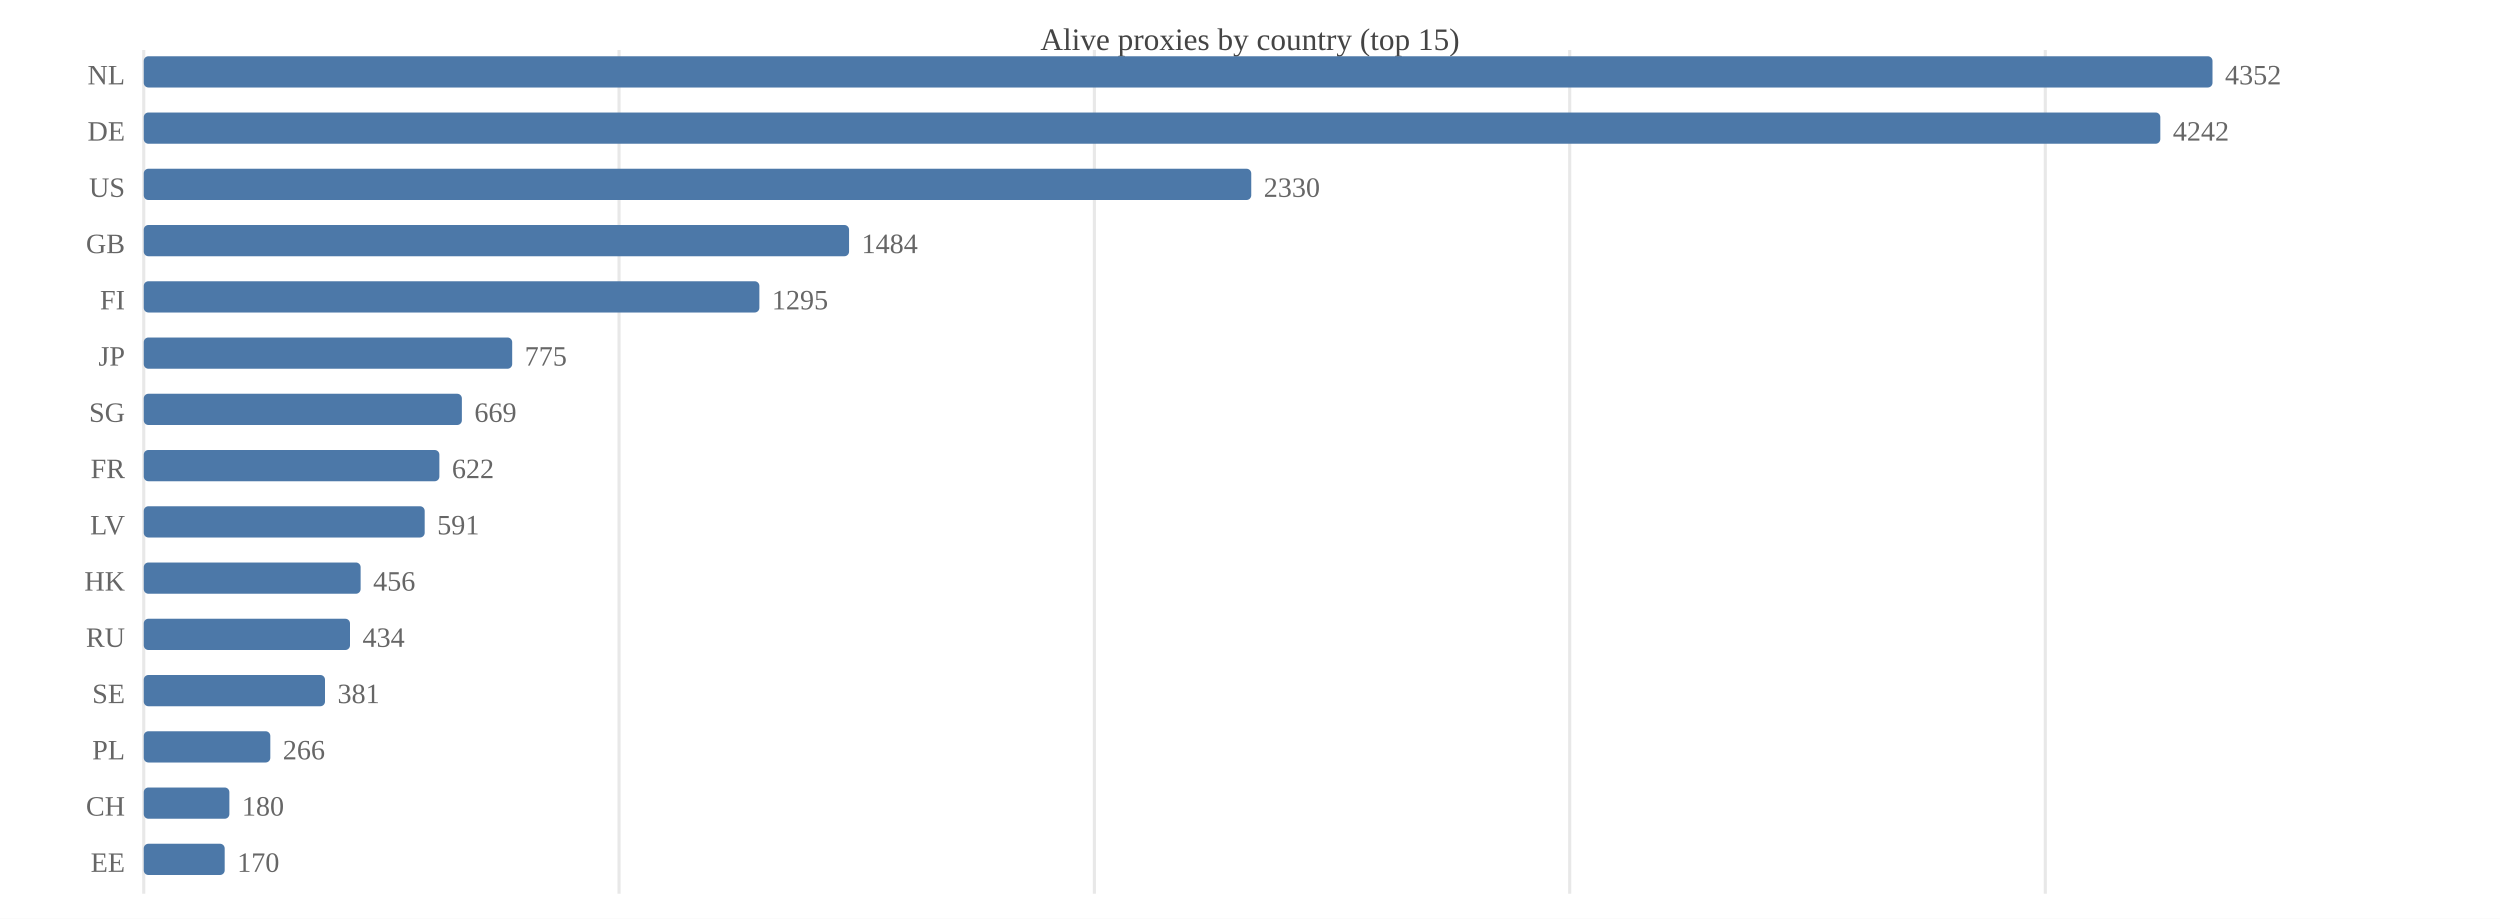
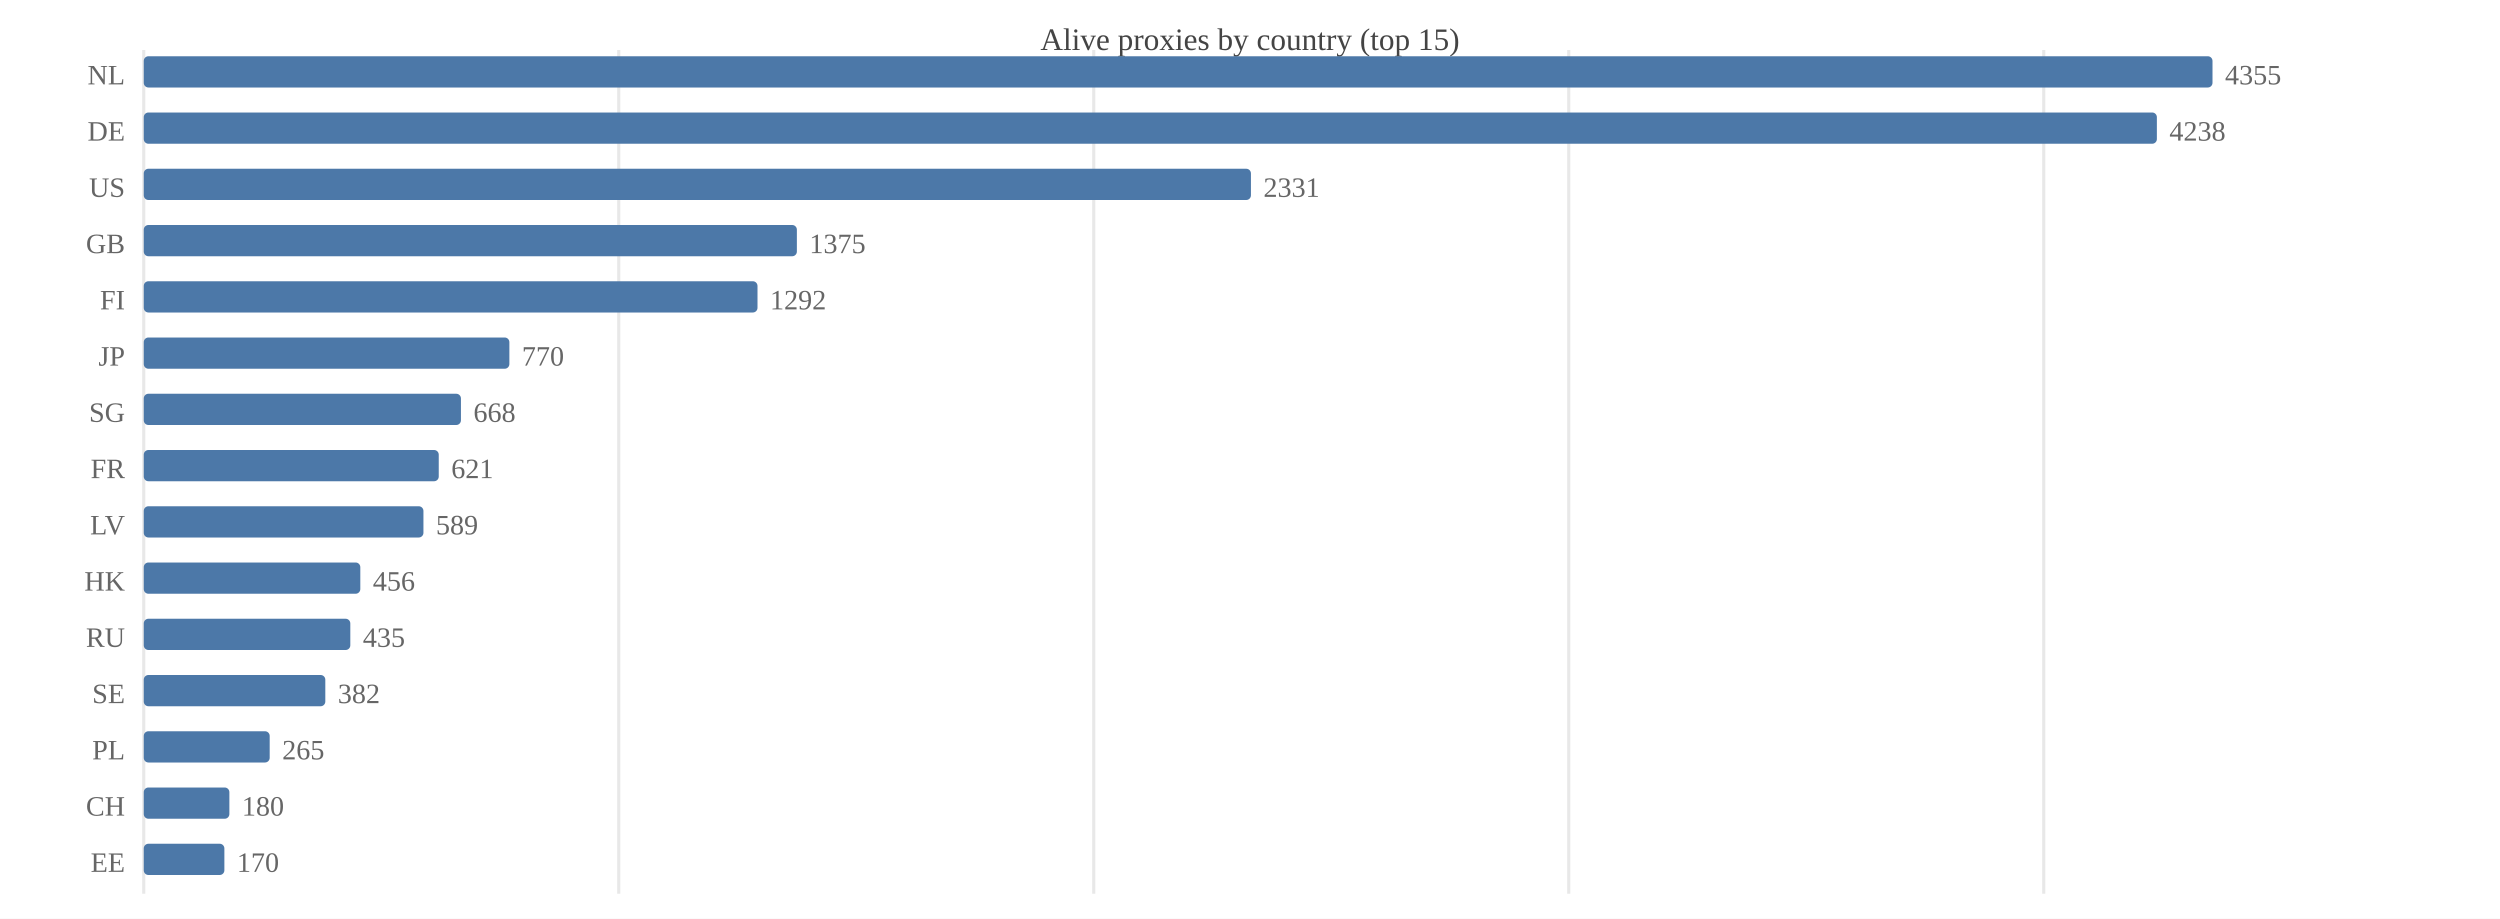
<svg xmlns="http://www.w3.org/2000/svg" width="800" height="294" viewBox="0 0 800 294">
  <rect width="800" height="294" fill="#ffffff" />
  <text x="400.0" y="16" font-size="10" text-anchor="middle" fill="#444">Alive proxies by country (top 15)</text>
  <line x1="46.0" y1="16" x2="46.0" y2="286" stroke="#e8e8e8" />
-   <line x1="198.1" y1="16" x2="198.1" y2="286" stroke="#e8e8e8" />
-   <line x1="350.2" y1="16" x2="350.2" y2="286" stroke="#e8e8e8" />
-   <line x1="502.3" y1="16" x2="502.3" y2="286" stroke="#e8e8e8" />
-   <line x1="654.5" y1="16" x2="654.5" y2="286" stroke="#e8e8e8" />
+   <line x1="198.0" y1="16" x2="198.0" y2="286" stroke="#e8e8e8" />
+   <line x1="350.0" y1="16" x2="350.0" y2="286" stroke="#e8e8e8" />
+   <line x1="502.0" y1="16" x2="502.0" y2="286" stroke="#e8e8e8" />
+   <line x1="654.0" y1="16" x2="654.0" y2="286" stroke="#e8e8e8" />
  <text x="40" y="27.0" font-size="9" text-anchor="end" fill="#666">NL</text>
  <rect x="46.0" y="18.0" width="662.0" height="10.0" fill="#4c78a8" rx="1.5" />
-   <text x="712.0" y="27.0" font-size="9" fill="#666">4352</text>
+   <text x="712.0" y="27.0" font-size="9" fill="#666">4355</text>
  <text x="40" y="45.0" font-size="9" text-anchor="end" fill="#666">DE</text>
-   <rect x="46.0" y="36.0" width="645.3" height="10.0" fill="#4c78a8" rx="1.5" />
-   <text x="695.3" y="45.0" font-size="9" fill="#666">4242</text>
+   <rect x="46.0" y="36.0" width="644.2" height="10.0" fill="#4c78a8" rx="1.5" />
+   <text x="694.2" y="45.0" font-size="9" fill="#666">4238</text>
  <text x="40" y="63.0" font-size="9" text-anchor="end" fill="#666">US</text>
-   <rect x="46.0" y="54.0" width="354.4" height="10.0" fill="#4c78a8" rx="1.5" />
-   <text x="404.4" y="63.0" font-size="9" fill="#666">2330</text>
+   <rect x="46.0" y="54.0" width="354.3" height="10.0" fill="#4c78a8" rx="1.5" />
+   <text x="404.3" y="63.0" font-size="9" fill="#666">2331</text>
  <text x="40" y="81.0" font-size="9" text-anchor="end" fill="#666">GB</text>
-   <rect x="46.0" y="72.0" width="225.7" height="10.0" fill="#4c78a8" rx="1.5" />
-   <text x="275.7" y="81.0" font-size="9" fill="#666">1484</text>
+   <rect x="46.0" y="72.0" width="209.0" height="10.0" fill="#4c78a8" rx="1.5" />
+   <text x="259.0" y="81.0" font-size="9" fill="#666">1375</text>
  <text x="40" y="99.0" font-size="9" text-anchor="end" fill="#666">FI</text>
-   <rect x="46.0" y="90.0" width="197.0" height="10.0" fill="#4c78a8" rx="1.5" />
-   <text x="247.0" y="99.0" font-size="9" fill="#666">1295</text>
+   <rect x="46.0" y="90.0" width="196.4" height="10.0" fill="#4c78a8" rx="1.5" />
+   <text x="246.4" y="99.0" font-size="9" fill="#666">1292</text>
  <text x="40" y="117.0" font-size="9" text-anchor="end" fill="#666">JP</text>
-   <rect x="46.0" y="108.0" width="117.9" height="10.0" fill="#4c78a8" rx="1.5" />
-   <text x="167.9" y="117.0" font-size="9" fill="#666">775</text>
+   <rect x="46.0" y="108.0" width="117.0" height="10.0" fill="#4c78a8" rx="1.5" />
+   <text x="167.0" y="117.0" font-size="9" fill="#666">770</text>
  <text x="40" y="135.0" font-size="9" text-anchor="end" fill="#666">SG</text>
-   <rect x="46.0" y="126.0" width="101.8" height="10.0" fill="#4c78a8" rx="1.5" />
-   <text x="151.8" y="135.0" font-size="9" fill="#666">669</text>
+   <rect x="46.0" y="126.0" width="101.5" height="10.0" fill="#4c78a8" rx="1.5" />
+   <text x="151.5" y="135.0" font-size="9" fill="#666">668</text>
  <text x="40" y="153.0" font-size="9" text-anchor="end" fill="#666">FR</text>
-   <rect x="46.0" y="144.0" width="94.6" height="10.0" fill="#4c78a8" rx="1.5" />
-   <text x="144.6" y="153.0" font-size="9" fill="#666">622</text>
+   <rect x="46.0" y="144.0" width="94.4" height="10.0" fill="#4c78a8" rx="1.5" />
+   <text x="144.4" y="153.0" font-size="9" fill="#666">621</text>
  <text x="40" y="171.0" font-size="9" text-anchor="end" fill="#666">LV</text>
-   <rect x="46.0" y="162.0" width="89.9" height="10.0" fill="#4c78a8" rx="1.5" />
-   <text x="139.9" y="171.0" font-size="9" fill="#666">591</text>
+   <rect x="46.0" y="162.0" width="89.5" height="10.0" fill="#4c78a8" rx="1.5" />
+   <text x="139.5" y="171.0" font-size="9" fill="#666">589</text>
  <text x="40" y="189.0" font-size="9" text-anchor="end" fill="#666">HK</text>
-   <rect x="46.0" y="180.0" width="69.4" height="10.0" fill="#4c78a8" rx="1.5" />
-   <text x="119.4" y="189.0" font-size="9" fill="#666">456</text>
+   <rect x="46.0" y="180.0" width="69.3" height="10.0" fill="#4c78a8" rx="1.5" />
+   <text x="119.3" y="189.0" font-size="9" fill="#666">456</text>
  <text x="40" y="207.0" font-size="9" text-anchor="end" fill="#666">RU</text>
-   <rect x="46.0" y="198.0" width="66.0" height="10.0" fill="#4c78a8" rx="1.5" />
-   <text x="116.0" y="207.0" font-size="9" fill="#666">434</text>
+   <rect x="46.0" y="198.0" width="66.1" height="10.0" fill="#4c78a8" rx="1.5" />
+   <text x="116.1" y="207.0" font-size="9" fill="#666">435</text>
  <text x="40" y="225.0" font-size="9" text-anchor="end" fill="#666">SE</text>
-   <rect x="46.0" y="216.0" width="58.0" height="10.0" fill="#4c78a8" rx="1.5" />
-   <text x="108.0" y="225.0" font-size="9" fill="#666">381</text>
+   <rect x="46.0" y="216.0" width="58.1" height="10.0" fill="#4c78a8" rx="1.5" />
+   <text x="108.1" y="225.0" font-size="9" fill="#666">382</text>
  <text x="40" y="243.0" font-size="9" text-anchor="end" fill="#666">PL</text>
-   <rect x="46.0" y="234.0" width="40.5" height="10.0" fill="#4c78a8" rx="1.5" />
-   <text x="90.5" y="243.0" font-size="9" fill="#666">266</text>
+   <rect x="46.0" y="234.0" width="40.3" height="10.0" fill="#4c78a8" rx="1.5" />
+   <text x="90.3" y="243.0" font-size="9" fill="#666">265</text>
  <text x="40" y="261.0" font-size="9" text-anchor="end" fill="#666">CH</text>
  <rect x="46.0" y="252.0" width="27.4" height="10.0" fill="#4c78a8" rx="1.5" />
  <text x="77.4" y="261.0" font-size="9" fill="#666">180</text>
  <text x="40" y="279.0" font-size="9" text-anchor="end" fill="#666">EE</text>
-   <rect x="46.0" y="270.0" width="25.9" height="10.0" fill="#4c78a8" rx="1.5" />
-   <text x="75.9" y="279.0" font-size="9" fill="#666">170</text>
+   <rect x="46.0" y="270.0" width="25.8" height="10.0" fill="#4c78a8" rx="1.5" />
+   <text x="75.8" y="279.0" font-size="9" fill="#666">170</text>
</svg>
